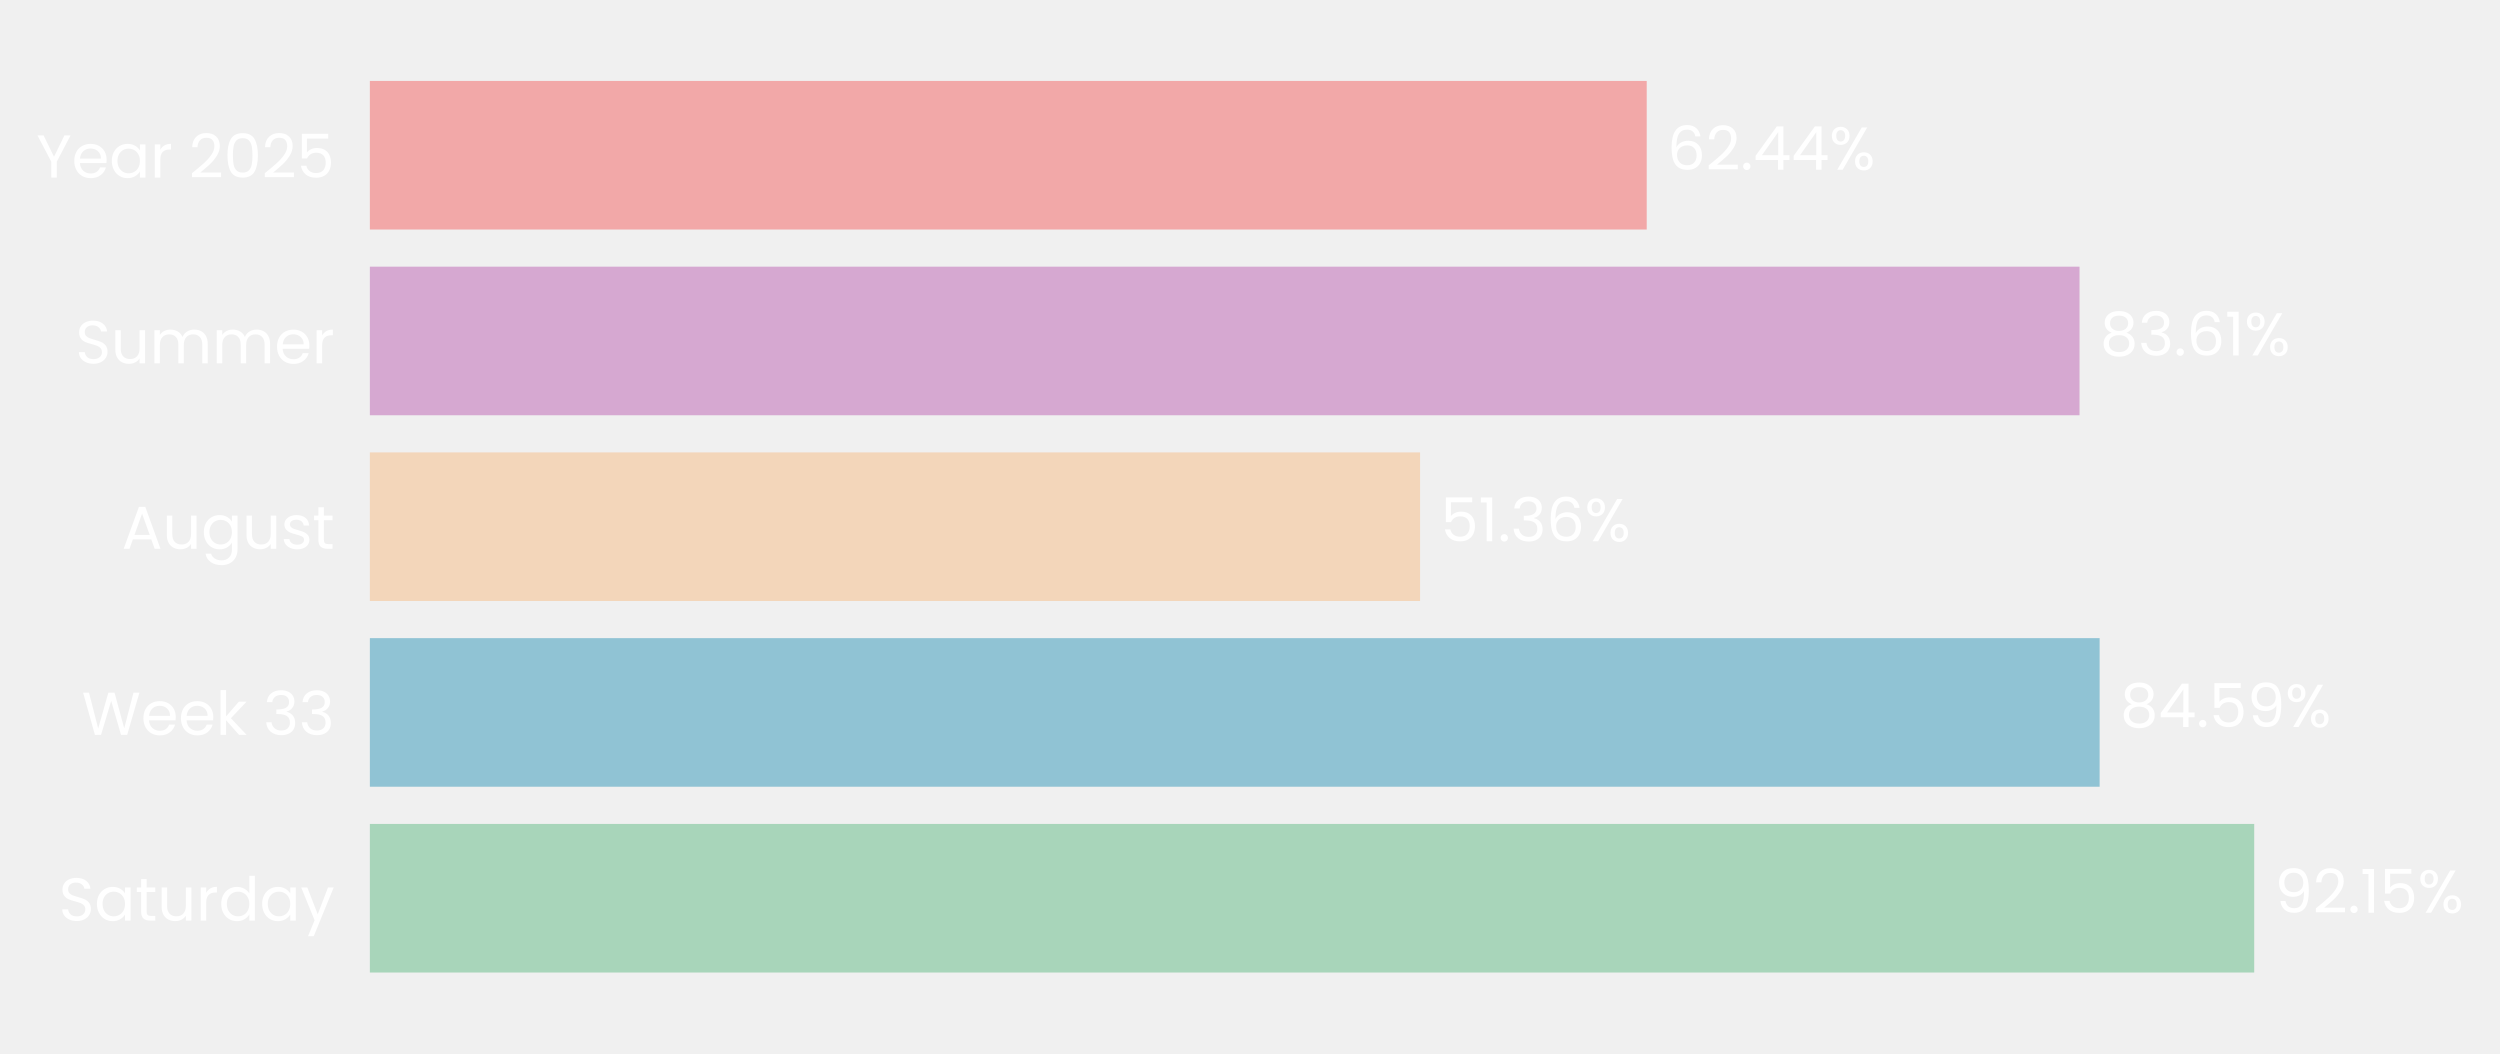
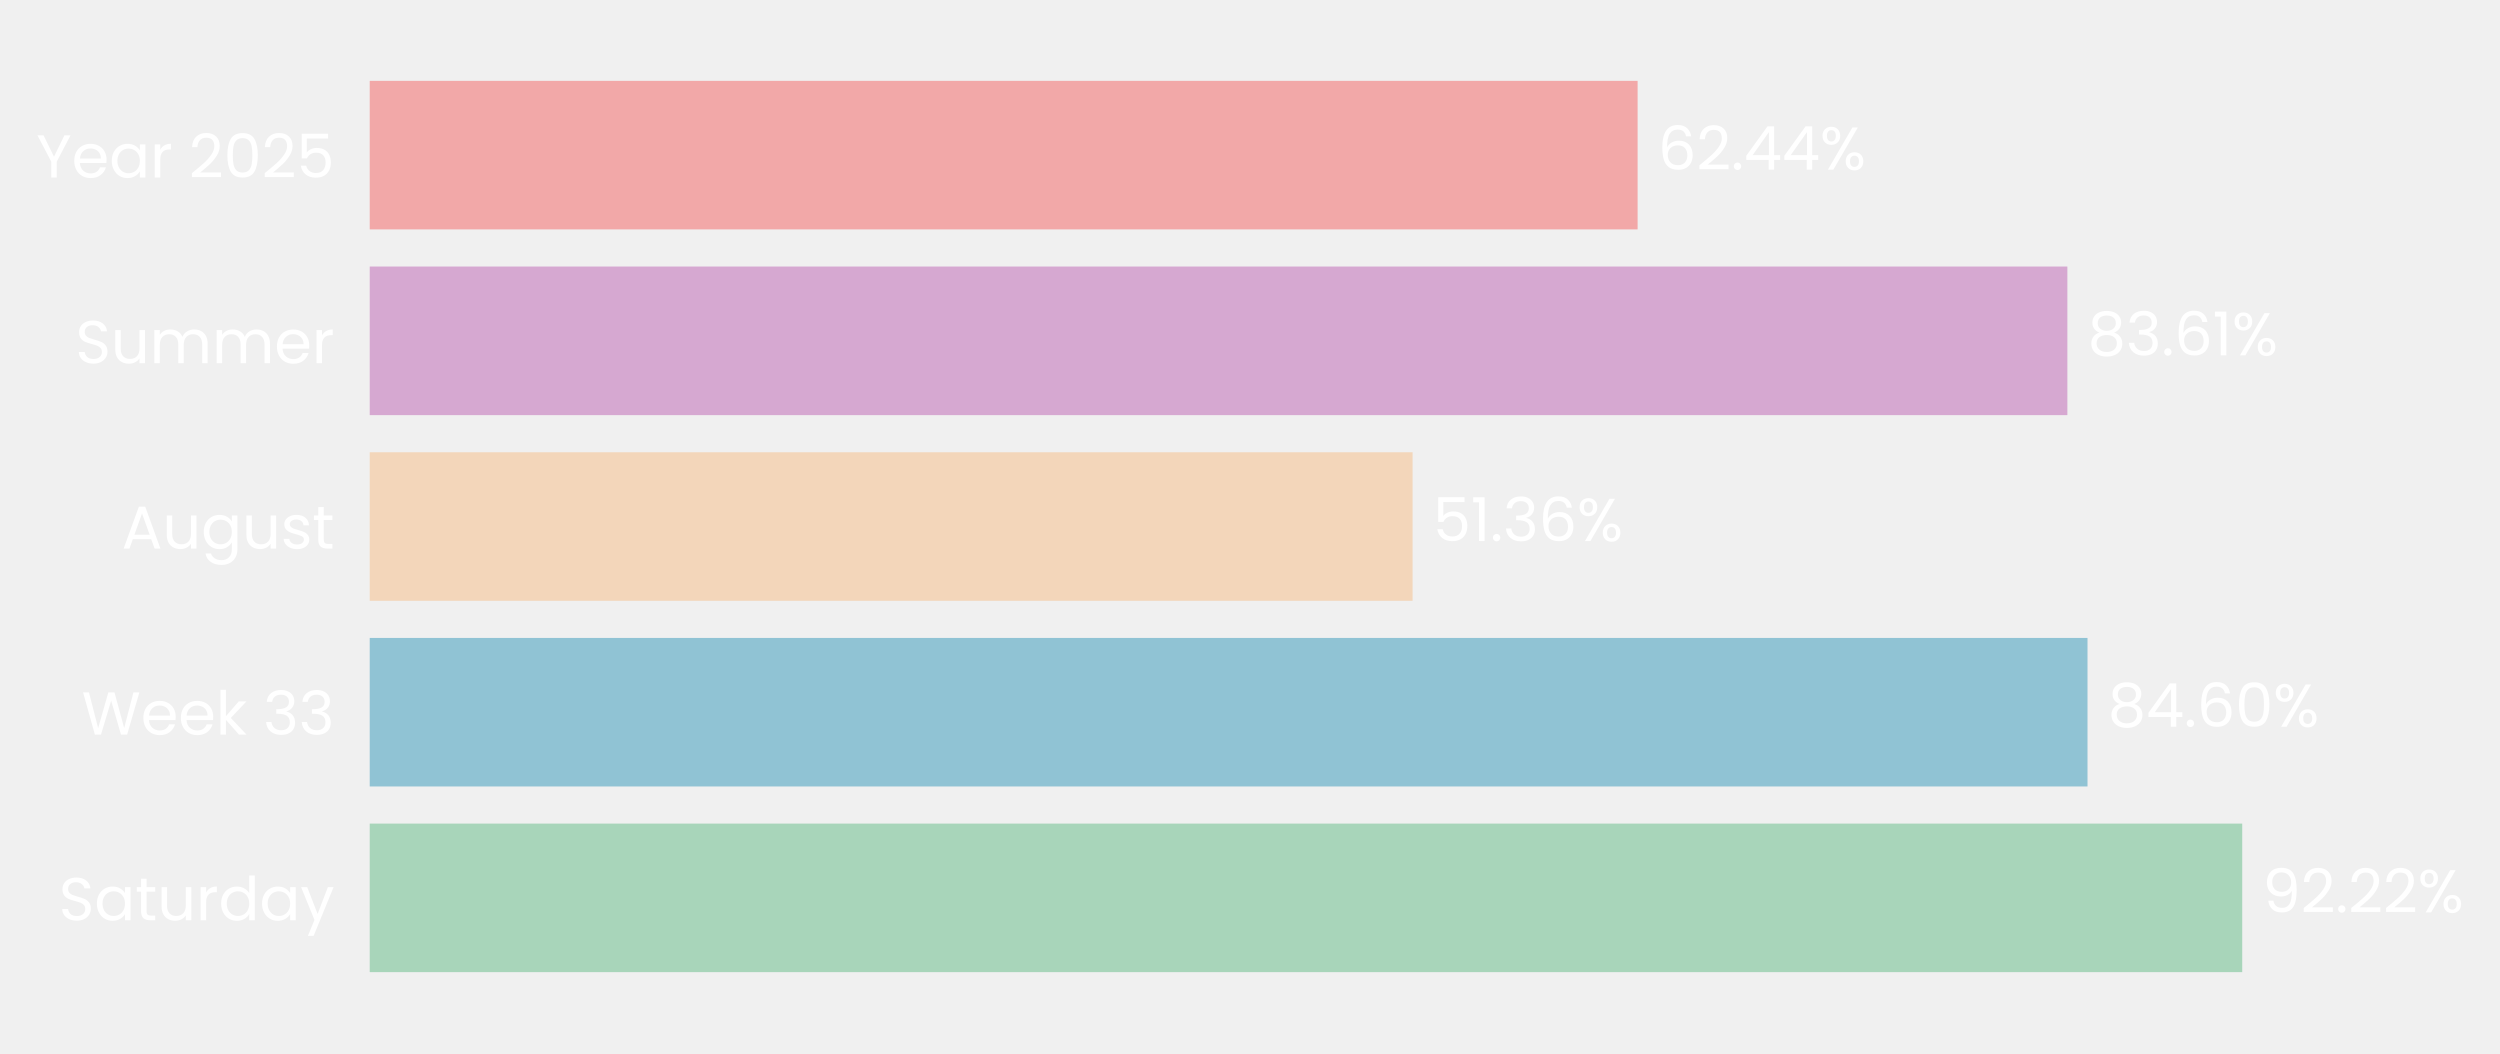
- <svg xmlns="http://www.w3.org/2000/svg" xmlns:xlink="http://www.w3.org/1999/xlink" width="495.529pt" height="208.8pt" viewBox="0 0 495.529 208.8" version="1.1">
+ <svg xmlns="http://www.w3.org/2000/svg" xmlns:xlink="http://www.w3.org/1999/xlink" width="495.716pt" height="208.8pt" viewBox="0 0 495.716 208.8" version="1.1">
  <defs>
    <style type="text/css">*{stroke-linejoin: round; stroke-linecap: butt}</style>
  </defs>
  <g id="figure_1">
    <g id="patch_1">
-       <path d="M 0 208.8  L 495.529 208.8  L 495.529 0  L 0 0  L 0 208.8  z " style="fill: none" />
+       <path d="M 0 208.8  L 495.716 208.8  L 495.716 0  L 0 0  L 0 208.8  z " style="fill: none" />
    </g>
    <g id="axes_1">
      <g id="patch_2">
-         <path d="M 73.311 201.6  L 478.616 201.6  L 478.616 7.2  L 73.311 7.2  L 73.311 201.6  z " style="fill: none" />
+         <path d="M 73.311 201.6  L 475.915 201.6  L 475.915 7.2  L 73.311 7.2  L 73.311 201.6  z " style="fill: none" />
      </g>
      <g id="patch_3">
-         <path d="M 73.311 192.764  L 446.811 192.764  L 446.811 163.309  L 73.311 163.309  z " clip-path="url(#p9980322b7b)" style="fill: #a8d5ba" />
+         <path d="M 73.311 192.764  L 444.602 192.764  L 444.602 163.309  L 73.311 163.309  z " clip-path="url(#p0aeb37b13a)" style="fill: #a8d5ba" />
      </g>
      <g id="patch_4">
-         <path d="M 73.311 155.945  L 416.172 155.945  L 416.172 126.491  L 73.311 126.491  z " clip-path="url(#p9980322b7b)" style="fill: #90c3d4" />
+         <path d="M 73.311 155.945  L 413.927 155.945  L 413.927 126.491  L 73.311 126.491  z " clip-path="url(#p0aeb37b13a)" style="fill: #90c3d4" />
      </g>
      <g id="patch_5">
-         <path d="M 73.311 119.127  L 281.475 119.127  L 281.475 89.673  L 73.311 89.673  z " clip-path="url(#p9980322b7b)" style="fill: #f3d6ba" />
+         <path d="M 73.311 119.127  L 280.097 119.127  L 280.097 89.673  L 73.311 89.673  z " clip-path="url(#p0aeb37b13a)" style="fill: #f3d6ba" />
      </g>
      <g id="patch_6">
-         <path d="M 73.311 82.309  L 412.188 82.309  L 412.188 52.855  L 73.311 52.855  z " clip-path="url(#p9980322b7b)" style="fill: #d6a8d1" />
+         <path d="M 73.311 82.309  L 409.933 82.309  L 409.933 52.855  L 73.311 52.855  z " clip-path="url(#p0aeb37b13a)" style="fill: #d6a8d1" />
      </g>
      <g id="patch_7">
-         <path d="M 73.311 45.491  L 326.401 45.491  L 326.401 16.036  L 73.311 16.036  z " clip-path="url(#p9980322b7b)" style="fill: #f2a8a8" />
+         <path d="M 73.311 45.491  L 324.715 45.491  L 324.715 16.036  L 73.311 16.036  z " clip-path="url(#p0aeb37b13a)" style="fill: #f2a8a8" />
      </g>
      <g id="matplotlib.axis_1">
        <g id="ytick_1">
          <g id="text_1">
            <g style="fill: #ffffff" transform="translate(11.65312 182.4764) scale(0.12 -0.12)">
              <defs>
                <path id="Poppins-Regular-53" d="M 1907 -45  Q 1466 -45 1117 112  Q 768 269 569 547  Q 371 826 365 1190  L 986 1190  Q 1018 877 1245 662  Q 1472 448 1907 448  Q 2323 448 2563 656  Q 2803 864 2803 1190  Q 2803 1446 2662 1606  Q 2522 1766 2310 1849  Q 2099 1933 1741 2029  Q 1299 2144 1033 2259  Q 768 2374 579 2620  Q 390 2867 390 3283  Q 390 3648 576 3929  Q 762 4211 1098 4364  Q 1434 4518 1869 4518  Q 2496 4518 2896 4204  Q 3296 3891 3347 3373  L 2707 3373  Q 2675 3629 2438 3824  Q 2202 4019 1811 4019  Q 1446 4019 1216 3830  Q 986 3642 986 3302  Q 986 3059 1123 2905  Q 1261 2752 1462 2672  Q 1664 2592 2029 2490  Q 2470 2368 2739 2249  Q 3008 2131 3200 1884  Q 3392 1638 3392 1216  Q 3392 890 3219 602  Q 3046 314 2707 134  Q 2368 -45 1907 -45  z " transform="scale(0.015625)" />
                <path id="Poppins-Regular-61" d="M 275 1766  Q 275 2304 492 2710  Q 710 3117 1091 3341  Q 1472 3565 1939 3565  Q 2400 3565 2739 3366  Q 3078 3168 3245 2867  L 3245 3507  L 3834 3507  L 3834 0  L 3245 0  L 3245 653  Q 3072 346 2729 144  Q 2387 -58 1933 -58  Q 1466 -58 1088 172  Q 710 403 492 819  Q 275 1235 275 1766  z M 3245 1760  Q 3245 2157 3085 2451  Q 2925 2746 2653 2902  Q 2381 3059 2054 3059  Q 1728 3059 1459 2905  Q 1190 2752 1030 2457  Q 870 2163 870 1766  Q 870 1363 1030 1065  Q 1190 768 1459 611  Q 1728 454 2054 454  Q 2381 454 2653 611  Q 2925 768 3085 1065  Q 3245 1363 3245 1760  z " transform="scale(0.015625)" />
                <path id="Poppins-Regular-74" d="M 1203 3027  L 1203 960  Q 1203 704 1312 598  Q 1421 493 1690 493  L 2118 493  L 2118 0  L 1594 0  Q 1107 0 864 224  Q 621 448 621 960  L 621 3027  L 166 3027  L 166 3507  L 621 3507  L 621 4390  L 1203 4390  L 1203 3507  L 2118 3507  L 2118 3027  L 1203 3027  z " transform="scale(0.015625)" />
                <path id="Poppins-Regular-75" d="M 3603 3507  L 3603 0  L 3021 0  L 3021 518  Q 2854 250 2556 99  Q 2259 -51 1901 -51  Q 1491 -51 1164 118  Q 838 288 649 627  Q 461 966 461 1453  L 461 3507  L 1037 3507  L 1037 1530  Q 1037 1011 1299 732  Q 1562 454 2016 454  Q 2483 454 2752 742  Q 3021 1030 3021 1581  L 3021 3507  L 3603 3507  z " transform="scale(0.015625)" />
                <path id="Poppins-Regular-72" d="M 1075 2938  Q 1229 3238 1513 3404  Q 1798 3571 2208 3571  L 2208 2970  L 2054 2970  Q 1075 2970 1075 1907  L 1075 0  L 493 0  L 493 3507  L 1075 3507  L 1075 2938  z " transform="scale(0.015625)" />
                <path id="Poppins-Regular-64" d="M 275 1766  Q 275 2304 492 2710  Q 710 3117 1091 3341  Q 1472 3565 1946 3565  Q 2355 3565 2707 3376  Q 3059 3187 3245 2880  L 3245 4736  L 3834 4736  L 3834 0  L 3245 0  L 3245 659  Q 3072 346 2733 144  Q 2394 -58 1939 -58  Q 1472 -58 1091 172  Q 710 403 492 819  Q 275 1235 275 1766  z M 3245 1760  Q 3245 2157 3085 2451  Q 2925 2746 2653 2902  Q 2381 3059 2054 3059  Q 1728 3059 1459 2905  Q 1190 2752 1030 2457  Q 870 2163 870 1766  Q 870 1363 1030 1065  Q 1190 768 1459 611  Q 1728 454 2054 454  Q 2381 454 2653 611  Q 2925 768 3085 1065  Q 3245 1363 3245 1760  z " transform="scale(0.015625)" />
                <path id="Poppins-Regular-79" d="M 3514 3507  L 1402 -1651  L 800 -1651  L 1491 38  L 77 3507  L 723 3507  L 1824 666  L 2912 3507  L 3514 3507  z " transform="scale(0.015625)" />
              </defs>
              <use xlink:href="#Poppins-Regular-53" />
              <use xlink:href="#Poppins-Regular-61" transform="translate(58.7 0)" />
              <use xlink:href="#Poppins-Regular-74" transform="translate(126.3 0)" />
              <use xlink:href="#Poppins-Regular-75" transform="translate(162.7 0)" />
              <use xlink:href="#Poppins-Regular-72" transform="translate(226.7 0)" />
              <use xlink:href="#Poppins-Regular-64" transform="translate(264 0)" />
              <use xlink:href="#Poppins-Regular-61" transform="translate(331.5999 0)" />
              <use xlink:href="#Poppins-Regular-79" transform="translate(399.1999 0)" />
            </g>
          </g>
        </g>
        <g id="ytick_2">
          <g id="text_2">
            <g style="fill: #ffffff" transform="translate(16.19813 145.6582) scale(0.12 -0.12)">
              <defs>
                <path id="Poppins-Regular-57" d="M 6099 4461  L 4806 0  L 4154 0  L 3117 3590  L 2042 0  L 1395 -6  L 147 4461  L 768 4461  L 1741 678  L 2816 4461  L 3469 4461  L 4493 691  L 5472 4461  L 6099 4461  z " transform="scale(0.015625)" />
                <path id="Poppins-Regular-65" d="M 3693 1888  Q 3693 1722 3674 1536  L 870 1536  Q 902 1018 1225 726  Q 1549 435 2010 435  Q 2387 435 2640 611  Q 2893 787 2995 1082  L 3622 1082  Q 3482 576 3059 259  Q 2637 -58 2010 -58  Q 1510 -58 1116 166  Q 723 390 499 803  Q 275 1216 275 1760  Q 275 2304 492 2713  Q 710 3123 1104 3344  Q 1498 3565 2010 3565  Q 2509 3565 2893 3347  Q 3277 3130 3485 2749  Q 3693 2368 3693 1888  z M 3091 2010  Q 3091 2342 2944 2582  Q 2797 2822 2544 2947  Q 2291 3072 1984 3072  Q 1542 3072 1232 2790  Q 922 2509 877 2010  L 3091 2010  z " transform="scale(0.015625)" />
                <path id="Poppins-Regular-6b" d="M 2451 0  L 1075 1549  L 1075 0  L 493 0  L 493 4736  L 1075 4736  L 1075 1952  L 2426 3507  L 3238 3507  L 1587 1760  L 3245 0  L 2451 0  z " transform="scale(0.015625)" />
                <path id="Poppins-Regular-20" transform="scale(0.015625)" />
                <path id="Poppins-Regular-33" d="M 384 3462  Q 429 4051 838 4384  Q 1248 4717 1901 4717  Q 2336 4717 2653 4560  Q 2970 4403 3133 4134  Q 3296 3866 3296 3526  Q 3296 3130 3069 2842  Q 2842 2554 2477 2470  L 2477 2438  Q 2893 2336 3136 2035  Q 3379 1734 3379 1248  Q 3379 883 3212 592  Q 3046 301 2713 134  Q 2381 -32 1914 -32  Q 1235 -32 800 323  Q 365 678 314 1331  L 877 1331  Q 922 947 1190 704  Q 1459 461 1907 461  Q 2355 461 2588 694  Q 2822 928 2822 1299  Q 2822 1779 2502 1990  Q 2182 2202 1536 2202  L 1389 2202  L 1389 2688  L 1542 2688  Q 2131 2694 2432 2883  Q 2733 3072 2733 3469  Q 2733 3808 2512 4013  Q 2291 4218 1882 4218  Q 1485 4218 1241 4013  Q 998 3808 954 3462  L 384 3462  z " transform="scale(0.015625)" />
              </defs>
              <use xlink:href="#Poppins-Regular-57" />
              <use xlink:href="#Poppins-Regular-65" transform="translate(97.59999 0)" />
              <use xlink:href="#Poppins-Regular-65" transform="translate(159.6 0)" />
              <use xlink:href="#Poppins-Regular-6b" transform="translate(221.6 0)" />
              <use xlink:href="#Poppins-Regular-20" transform="translate(273.0999 0)" />
              <use xlink:href="#Poppins-Regular-33" transform="translate(299.7999 0)" />
              <use xlink:href="#Poppins-Regular-33" transform="translate(358.6999 0)" />
            </g>
          </g>
        </g>
        <g id="ytick_3">
          <g id="text_3">
            <g style="fill: #ffffff" transform="translate(24.11812 108.78) scale(0.12 -0.12)">
              <defs>
                <path id="Poppins-Regular-41" d="M 3130 992  L 1184 992  L 826 0  L 211 0  L 1824 4435  L 2496 4435  L 4102 0  L 3488 0  L 3130 992  z M 2963 1466  L 2157 3718  L 1350 1466  L 2963 1466  z " transform="scale(0.015625)" />
                <path id="Poppins-Regular-67" d="M 1939 3565  Q 2394 3565 2736 3366  Q 3078 3168 3245 2867  L 3245 3507  L 3834 3507  L 3834 -77  Q 3834 -557 3629 -931  Q 3424 -1306 3043 -1517  Q 2662 -1728 2157 -1728  Q 1466 -1728 1005 -1401  Q 544 -1075 461 -512  L 1037 -512  Q 1133 -832 1433 -1027  Q 1734 -1222 2157 -1222  Q 2637 -1222 2941 -921  Q 3245 -621 3245 -77  L 3245 659  Q 3072 352 2733 147  Q 2394 -58 1939 -58  Q 1472 -58 1091 172  Q 710 403 492 819  Q 275 1235 275 1766  Q 275 2304 492 2710  Q 710 3117 1091 3341  Q 1472 3565 1939 3565  z M 3245 1760  Q 3245 2157 3085 2451  Q 2925 2746 2653 2902  Q 2381 3059 2054 3059  Q 1728 3059 1459 2905  Q 1190 2752 1030 2457  Q 870 2163 870 1766  Q 870 1363 1030 1065  Q 1190 768 1459 611  Q 1728 454 2054 454  Q 2381 454 2653 611  Q 2925 768 3085 1065  Q 3245 1363 3245 1760  z " transform="scale(0.015625)" />
                <path id="Poppins-Regular-73" d="M 1734 -58  Q 1331 -58 1011 80  Q 691 218 505 464  Q 320 710 301 1030  L 902 1030  Q 928 768 1149 601  Q 1370 435 1728 435  Q 2061 435 2253 582  Q 2445 730 2445 954  Q 2445 1184 2240 1296  Q 2035 1408 1606 1517  Q 1216 1619 969 1724  Q 723 1830 547 2038  Q 371 2246 371 2586  Q 371 2854 531 3078  Q 691 3302 985 3433  Q 1280 3565 1658 3565  Q 2240 3565 2598 3270  Q 2957 2976 2982 2464  L 2400 2464  Q 2381 2739 2179 2905  Q 1978 3072 1638 3072  Q 1325 3072 1139 2937  Q 954 2803 954 2586  Q 954 2413 1066 2301  Q 1178 2189 1347 2121  Q 1517 2054 1818 1971  Q 2195 1869 2432 1769  Q 2669 1670 2838 1472  Q 3008 1274 3014 954  Q 3014 666 2854 435  Q 2694 205 2403 73  Q 2112 -58 1734 -58  z " transform="scale(0.015625)" />
              </defs>
              <use xlink:href="#Poppins-Regular-41" />
              <use xlink:href="#Poppins-Regular-75" transform="translate(67.39999 0)" />
              <use xlink:href="#Poppins-Regular-67" transform="translate(131.4 0)" />
              <use xlink:href="#Poppins-Regular-75" transform="translate(199 0)" />
              <use xlink:href="#Poppins-Regular-73" transform="translate(263 0)" />
              <use xlink:href="#Poppins-Regular-74" transform="translate(315.2 0)" />
            </g>
          </g>
        </g>
        <g id="ytick_4">
          <g id="text_4">
            <g style="fill: #ffffff" transform="translate(14.95125 72.02182) scale(0.12 -0.12)">
              <defs>
                <path id="Poppins-Regular-6d" d="M 4710 3571  Q 5120 3571 5440 3401  Q 5760 3232 5945 2893  Q 6131 2554 6131 2067  L 6131 0  L 5555 0  L 5555 1984  Q 5555 2509 5296 2787  Q 5037 3066 4595 3066  Q 4141 3066 3872 2774  Q 3603 2483 3603 1933  L 3603 0  L 3027 0  L 3027 1984  Q 3027 2509 2768 2787  Q 2509 3066 2067 3066  Q 1613 3066 1344 2774  Q 1075 2483 1075 1933  L 1075 0  L 493 0  L 493 3507  L 1075 3507  L 1075 3002  Q 1248 3277 1539 3424  Q 1830 3571 2182 3571  Q 2624 3571 2963 3372  Q 3302 3174 3469 2790  Q 3616 3162 3955 3366  Q 4294 3571 4710 3571  z " transform="scale(0.015625)" />
              </defs>
              <use xlink:href="#Poppins-Regular-53" />
              <use xlink:href="#Poppins-Regular-75" transform="translate(58.7 0)" />
              <use xlink:href="#Poppins-Regular-6d" transform="translate(122.7 0)" />
              <use xlink:href="#Poppins-Regular-6d" transform="translate(225.7 0)" />
              <use xlink:href="#Poppins-Regular-65" transform="translate(328.7 0)" />
              <use xlink:href="#Poppins-Regular-72" transform="translate(390.6999 0)" />
            </g>
          </g>
        </g>
        <g id="ytick_5">
          <g id="text_5">
            <g style="fill: #ffffff" transform="translate(7.2 35.20364) scale(0.12 -0.12)">
              <defs>
                <path id="Poppins-Regular-59" d="M 3616 4461  L 2163 1683  L 2163 0  L 1581 0  L 1581 1683  L 122 4461  L 768 4461  L 1869 2202  L 2970 4461  L 3616 4461  z " transform="scale(0.015625)" />
                <path id="Poppins-Regular-32" d="M 326 467  Q 1139 1120 1600 1539  Q 2061 1958 2377 2416  Q 2694 2874 2694 3315  Q 2694 3731 2492 3971  Q 2291 4211 1843 4211  Q 1408 4211 1168 3939  Q 928 3667 909 3213  L 346 3213  Q 371 3930 780 4320  Q 1190 4710 1837 4710  Q 2496 4710 2883 4345  Q 3270 3981 3270 3341  Q 3270 2810 2953 2307  Q 2637 1805 2233 1424  Q 1830 1043 1203 538  L 3405 538  L 3405 51  L 326 51  L 326 467  z " transform="scale(0.015625)" />
                <path id="Poppins-Regular-30" d="M 397 2362  Q 397 3462 755 4080  Q 1114 4698 2010 4698  Q 2899 4698 3257 4080  Q 3616 3462 3616 2362  Q 3616 1242 3257 621  Q 2899 0 2010 0  Q 1114 0 755 621  Q 397 1242 397 2362  z M 3040 2362  Q 3040 2918 2966 3305  Q 2893 3693 2665 3929  Q 2438 4166 2010 4166  Q 1574 4166 1347 3929  Q 1120 3693 1046 3305  Q 973 2918 973 2362  Q 973 1786 1046 1395  Q 1120 1005 1347 768  Q 1574 531 2010 531  Q 2438 531 2665 768  Q 2893 1005 2966 1395  Q 3040 1786 3040 2362  z " transform="scale(0.015625)" />
                <path id="Poppins-Regular-35" d="M 3347 4122  L 1101 4122  L 1101 2662  Q 1248 2867 1536 2998  Q 1824 3130 2157 3130  Q 2688 3130 3021 2909  Q 3354 2688 3498 2339  Q 3642 1990 3642 1600  Q 3642 1139 3469 774  Q 3296 410 2941 198  Q 2586 -13 2061 -13  Q 1389 -13 973 332  Q 557 678 467 1254  L 1037 1254  Q 1120 890 1389 685  Q 1658 480 2067 480  Q 2573 480 2829 784  Q 3085 1088 3085 1587  Q 3085 2086 2829 2358  Q 2573 2630 2074 2630  Q 1734 2630 1481 2467  Q 1229 2304 1114 2022  L 563 2022  L 563 4634  L 3347 4634  L 3347 4122  z " transform="scale(0.015625)" />
              </defs>
              <use xlink:href="#Poppins-Regular-59" />
              <use xlink:href="#Poppins-Regular-65" transform="translate(58.39999 0)" />
              <use xlink:href="#Poppins-Regular-61" transform="translate(120.4 0)" />
              <use xlink:href="#Poppins-Regular-72" transform="translate(188 0)" />
              <use xlink:href="#Poppins-Regular-20" transform="translate(225.3 0)" />
              <use xlink:href="#Poppins-Regular-32" transform="translate(252 0)" />
              <use xlink:href="#Poppins-Regular-30" transform="translate(309.4999 0)" />
              <use xlink:href="#Poppins-Regular-32" transform="translate(372.2999 0)" />
              <use xlink:href="#Poppins-Regular-35" transform="translate(429.7999 0)" />
            </g>
          </g>
        </g>
      </g>
      <g id="text_6">
-         <g style="fill: #ffffff" transform="translate(450.8643 180.9164) scale(0.12 -0.12)">
+         <g style="fill: #ffffff" transform="translate(448.6276 180.9164) scale(0.12 -0.12)">
          <defs>
            <path id="Poppins-Regular-39" d="M 1146 1242  Q 1210 877 1443 678  Q 1677 480 2074 480  Q 2605 480 2857 896  Q 3110 1312 3098 2298  Q 2963 2010 2649 1846  Q 2336 1683 1952 1683  Q 1523 1683 1187 1859  Q 851 2035 659 2374  Q 467 2714 467 3194  Q 467 3878 864 4297  Q 1261 4717 1990 4717  Q 2886 4717 3248 4134  Q 3610 3552 3610 2400  Q 3610 1594 3466 1069  Q 3322 544 2979 269  Q 2637 -6 2042 -6  Q 1389 -6 1024 346  Q 659 698 608 1242  L 1146 1242  z M 2048 2176  Q 2477 2176 2752 2441  Q 3027 2707 3027 3162  Q 3027 3642 2758 3936  Q 2490 4230 2003 4230  Q 1555 4230 1289 3948  Q 1024 3667 1024 3206  Q 1024 2739 1286 2457  Q 1549 2176 2048 2176  z " transform="scale(0.015625)" />
            <path id="Poppins-Regular-2e" d="M 678 -38  Q 512 -38 397 77  Q 282 192 282 358  Q 282 525 397 640  Q 512 755 678 755  Q 838 755 950 640  Q 1062 525 1062 358  Q 1062 192 950 77  Q 838 -38 678 -38  z " transform="scale(0.015625)" />
-             <path id="Poppins-Regular-31" d="M 243 4096  L 243 4627  L 1446 4627  L 1446 0  L 858 0  L 858 4096  L 243 4096  z " transform="scale(0.015625)" />
            <path id="Poppins-Regular-25" d="M 269 3584  Q 269 4019 531 4278  Q 794 4538 1203 4538  Q 1613 4538 1875 4278  Q 2138 4019 2138 3584  Q 2138 3142 1875 2883  Q 1613 2624 1203 2624  Q 794 2624 531 2883  Q 269 3142 269 3584  z M 4006 4467  L 1414 0  L 838 0  L 3430 4467  L 4006 4467  z M 1203 4179  Q 986 4179 861 4028  Q 736 3878 736 3584  Q 736 3290 861 3136  Q 986 2982 1203 2982  Q 1421 2982 1549 3139  Q 1677 3296 1677 3584  Q 1677 3878 1549 4028  Q 1421 4179 1203 4179  z M 2720 883  Q 2720 1325 2982 1584  Q 3245 1843 3654 1843  Q 4064 1843 4323 1584  Q 4582 1325 4582 883  Q 4582 448 4323 185  Q 4064 -77 3654 -77  Q 3245 -77 2982 182  Q 2720 442 2720 883  z M 3648 1478  Q 3430 1478 3302 1328  Q 3174 1178 3174 883  Q 3174 595 3302 444  Q 3430 294 3648 294  Q 3866 294 3994 444  Q 4122 595 4122 883  Q 4122 1178 3994 1328  Q 3866 1478 3648 1478  z " transform="scale(0.015625)" />
          </defs>
          <use xlink:href="#Poppins-Regular-39" />
          <use xlink:href="#Poppins-Regular-32" transform="translate(62.99999 0)" />
          <use xlink:href="#Poppins-Regular-2e" transform="translate(120.5 0)" />
-           <use xlink:href="#Poppins-Regular-31" transform="translate(141.5 0)" />
-           <use xlink:href="#Poppins-Regular-35" transform="translate(173.4999 0)" />
-           <use xlink:href="#Poppins-Regular-25" transform="translate(236.2999 0)" />
+           <use xlink:href="#Poppins-Regular-32" transform="translate(141.5 0)" />
+           <use xlink:href="#Poppins-Regular-32" transform="translate(198.9999 0)" />
+           <use xlink:href="#Poppins-Regular-25" transform="translate(256.4999 0)" />
        </g>
      </g>
      <g id="text_7">
-         <g style="fill: #ffffff" transform="translate(420.2252 144.0982) scale(0.12 -0.12)">
+         <g style="fill: #ffffff" transform="translate(417.9531 144.0982) scale(0.12 -0.12)">
          <defs>
            <path id="Poppins-Regular-38" d="M 1242 2406  Q 883 2547 691 2816  Q 499 3085 499 3469  Q 499 3814 672 4092  Q 845 4371 1187 4534  Q 1530 4698 2016 4698  Q 2502 4698 2844 4534  Q 3187 4371 3363 4092  Q 3539 3814 3539 3469  Q 3539 3098 3340 2819  Q 3142 2541 2797 2406  Q 3194 2285 3427 1981  Q 3661 1677 3661 1248  Q 3661 832 3456 521  Q 3251 211 2876 41  Q 2502 -128 2016 -128  Q 1530 -128 1162 41  Q 794 211 589 521  Q 384 832 384 1248  Q 384 1677 614 1984  Q 845 2291 1242 2406  z M 2976 3398  Q 2976 3789 2720 4000  Q 2464 4211 2016 4211  Q 1574 4211 1318 4000  Q 1062 3789 1062 3392  Q 1062 3034 1328 2816  Q 1594 2598 2016 2598  Q 2445 2598 2710 2819  Q 2976 3040 2976 3398  z M 2016 2150  Q 1542 2150 1241 1929  Q 941 1709 941 1267  Q 941 858 1232 608  Q 1523 358 2016 358  Q 2509 358 2797 608  Q 3085 858 3085 1267  Q 3085 1696 2790 1923  Q 2496 2150 2016 2150  z " transform="scale(0.015625)" />
            <path id="Poppins-Regular-34" d="M 256 1030  L 256 1472  L 2502 4582  L 3200 4582  L 3200 1536  L 3840 1536  L 3840 1030  L 3200 1030  L 3200 0  L 2624 0  L 2624 1030  L 256 1030  z M 2650 3974  L 928 1536  L 2650 1536  L 2650 3974  z " transform="scale(0.015625)" />
+             <path id="Poppins-Regular-36" d="M 2976 3526  Q 2835 4237 2099 4237  Q 1530 4237 1248 3798  Q 966 3360 973 2355  Q 1120 2688 1462 2877  Q 1805 3066 2227 3066  Q 2886 3066 3280 2656  Q 3674 2246 3674 1523  Q 3674 1088 3504 742  Q 3334 397 2992 192  Q 2650 -13 2163 -13  Q 1504 -13 1133 281  Q 762 576 614 1094  Q 467 1613 467 2374  Q 467 4723 2106 4723  Q 2733 4723 3091 4384  Q 3450 4045 3514 3526  L 2976 3526  z M 2106 2573  Q 1830 2573 1587 2461  Q 1344 2349 1193 2121  Q 1043 1894 1043 1568  Q 1043 1082 1324 778  Q 1606 474 2131 474  Q 2579 474 2844 752  Q 3110 1030 3110 1504  Q 3110 2003 2854 2288  Q 2598 2573 2106 2573  z " transform="scale(0.015625)" />
          </defs>
          <use xlink:href="#Poppins-Regular-38" />
          <use xlink:href="#Poppins-Regular-34" transform="translate(63.09999 0)" />
          <use xlink:href="#Poppins-Regular-2e" transform="translate(126 0)" />
-           <use xlink:href="#Poppins-Regular-35" transform="translate(147 0)" />
-           <use xlink:href="#Poppins-Regular-39" transform="translate(209.8 0)" />
-           <use xlink:href="#Poppins-Regular-25" transform="translate(272.7999 0)" />
+           <use xlink:href="#Poppins-Regular-36" transform="translate(147 0)" />
+           <use xlink:href="#Poppins-Regular-30" transform="translate(210.5 0)" />
+           <use xlink:href="#Poppins-Regular-25" transform="translate(273.2999 0)" />
        </g>
      </g>
      <g id="text_8">
-         <g style="fill: #ffffff" transform="translate(285.5281 107.28) scale(0.12 -0.12)">
+         <g style="fill: #ffffff" transform="translate(284.1228 107.28) scale(0.12 -0.12)">
          <defs>
-             <path id="Poppins-Regular-36" d="M 2976 3526  Q 2835 4237 2099 4237  Q 1530 4237 1248 3798  Q 966 3360 973 2355  Q 1120 2688 1462 2877  Q 1805 3066 2227 3066  Q 2886 3066 3280 2656  Q 3674 2246 3674 1523  Q 3674 1088 3504 742  Q 3334 397 2992 192  Q 2650 -13 2163 -13  Q 1504 -13 1133 281  Q 762 576 614 1094  Q 467 1613 467 2374  Q 467 4723 2106 4723  Q 2733 4723 3091 4384  Q 3450 4045 3514 3526  L 2976 3526  z M 2106 2573  Q 1830 2573 1587 2461  Q 1344 2349 1193 2121  Q 1043 1894 1043 1568  Q 1043 1082 1324 778  Q 1606 474 2131 474  Q 2579 474 2844 752  Q 3110 1030 3110 1504  Q 3110 2003 2854 2288  Q 2598 2573 2106 2573  z " transform="scale(0.015625)" />
+             <path id="Poppins-Regular-31" d="M 243 4096  L 243 4627  L 1446 4627  L 1446 0  L 858 0  L 858 4096  L 243 4096  z " transform="scale(0.015625)" />
          </defs>
          <use xlink:href="#Poppins-Regular-35" />
          <use xlink:href="#Poppins-Regular-31" transform="translate(62.79999 0)" />
          <use xlink:href="#Poppins-Regular-2e" transform="translate(94.79997 0)" />
          <use xlink:href="#Poppins-Regular-33" transform="translate(115.8 0)" />
          <use xlink:href="#Poppins-Regular-36" transform="translate(174.7 0)" />
          <use xlink:href="#Poppins-Regular-25" transform="translate(238.1999 0)" />
        </g>
      </g>
      <g id="text_9">
-         <g style="fill: #ffffff" transform="translate(416.2415 70.46182) scale(0.12 -0.12)">
+         <g style="fill: #ffffff" transform="translate(413.959 70.46182) scale(0.12 -0.12)">
          <use xlink:href="#Poppins-Regular-38" />
          <use xlink:href="#Poppins-Regular-33" transform="translate(63.09999 0)" />
          <use xlink:href="#Poppins-Regular-2e" transform="translate(122 0)" />
          <use xlink:href="#Poppins-Regular-36" transform="translate(143 0)" />
          <use xlink:href="#Poppins-Regular-31" transform="translate(206.5 0)" />
          <use xlink:href="#Poppins-Regular-25" transform="translate(238.4999 0)" />
        </g>
      </g>
      <g id="text_10">
-         <g style="fill: #ffffff" transform="translate(330.4541 33.64364) scale(0.12 -0.12)">
+         <g style="fill: #ffffff" transform="translate(328.7411 33.64364) scale(0.12 -0.12)">
          <use xlink:href="#Poppins-Regular-36" />
          <use xlink:href="#Poppins-Regular-32" transform="translate(63.49999 0)" />
          <use xlink:href="#Poppins-Regular-2e" transform="translate(121 0)" />
          <use xlink:href="#Poppins-Regular-34" transform="translate(142 0)" />
          <use xlink:href="#Poppins-Regular-34" transform="translate(204.8999 0)" />
          <use xlink:href="#Poppins-Regular-25" transform="translate(267.7999 0)" />
        </g>
      </g>
    </g>
  </g>
  <defs>
-     <clipPath id="p9980322b7b">
-       <rect x="73.311" y="7.2" width="405.305" height="194.4" />
+     <clipPath id="p0aeb37b13a">
+       <rect x="73.311" y="7.2" width="402.604" height="194.4" />
    </clipPath>
  </defs>
</svg>
